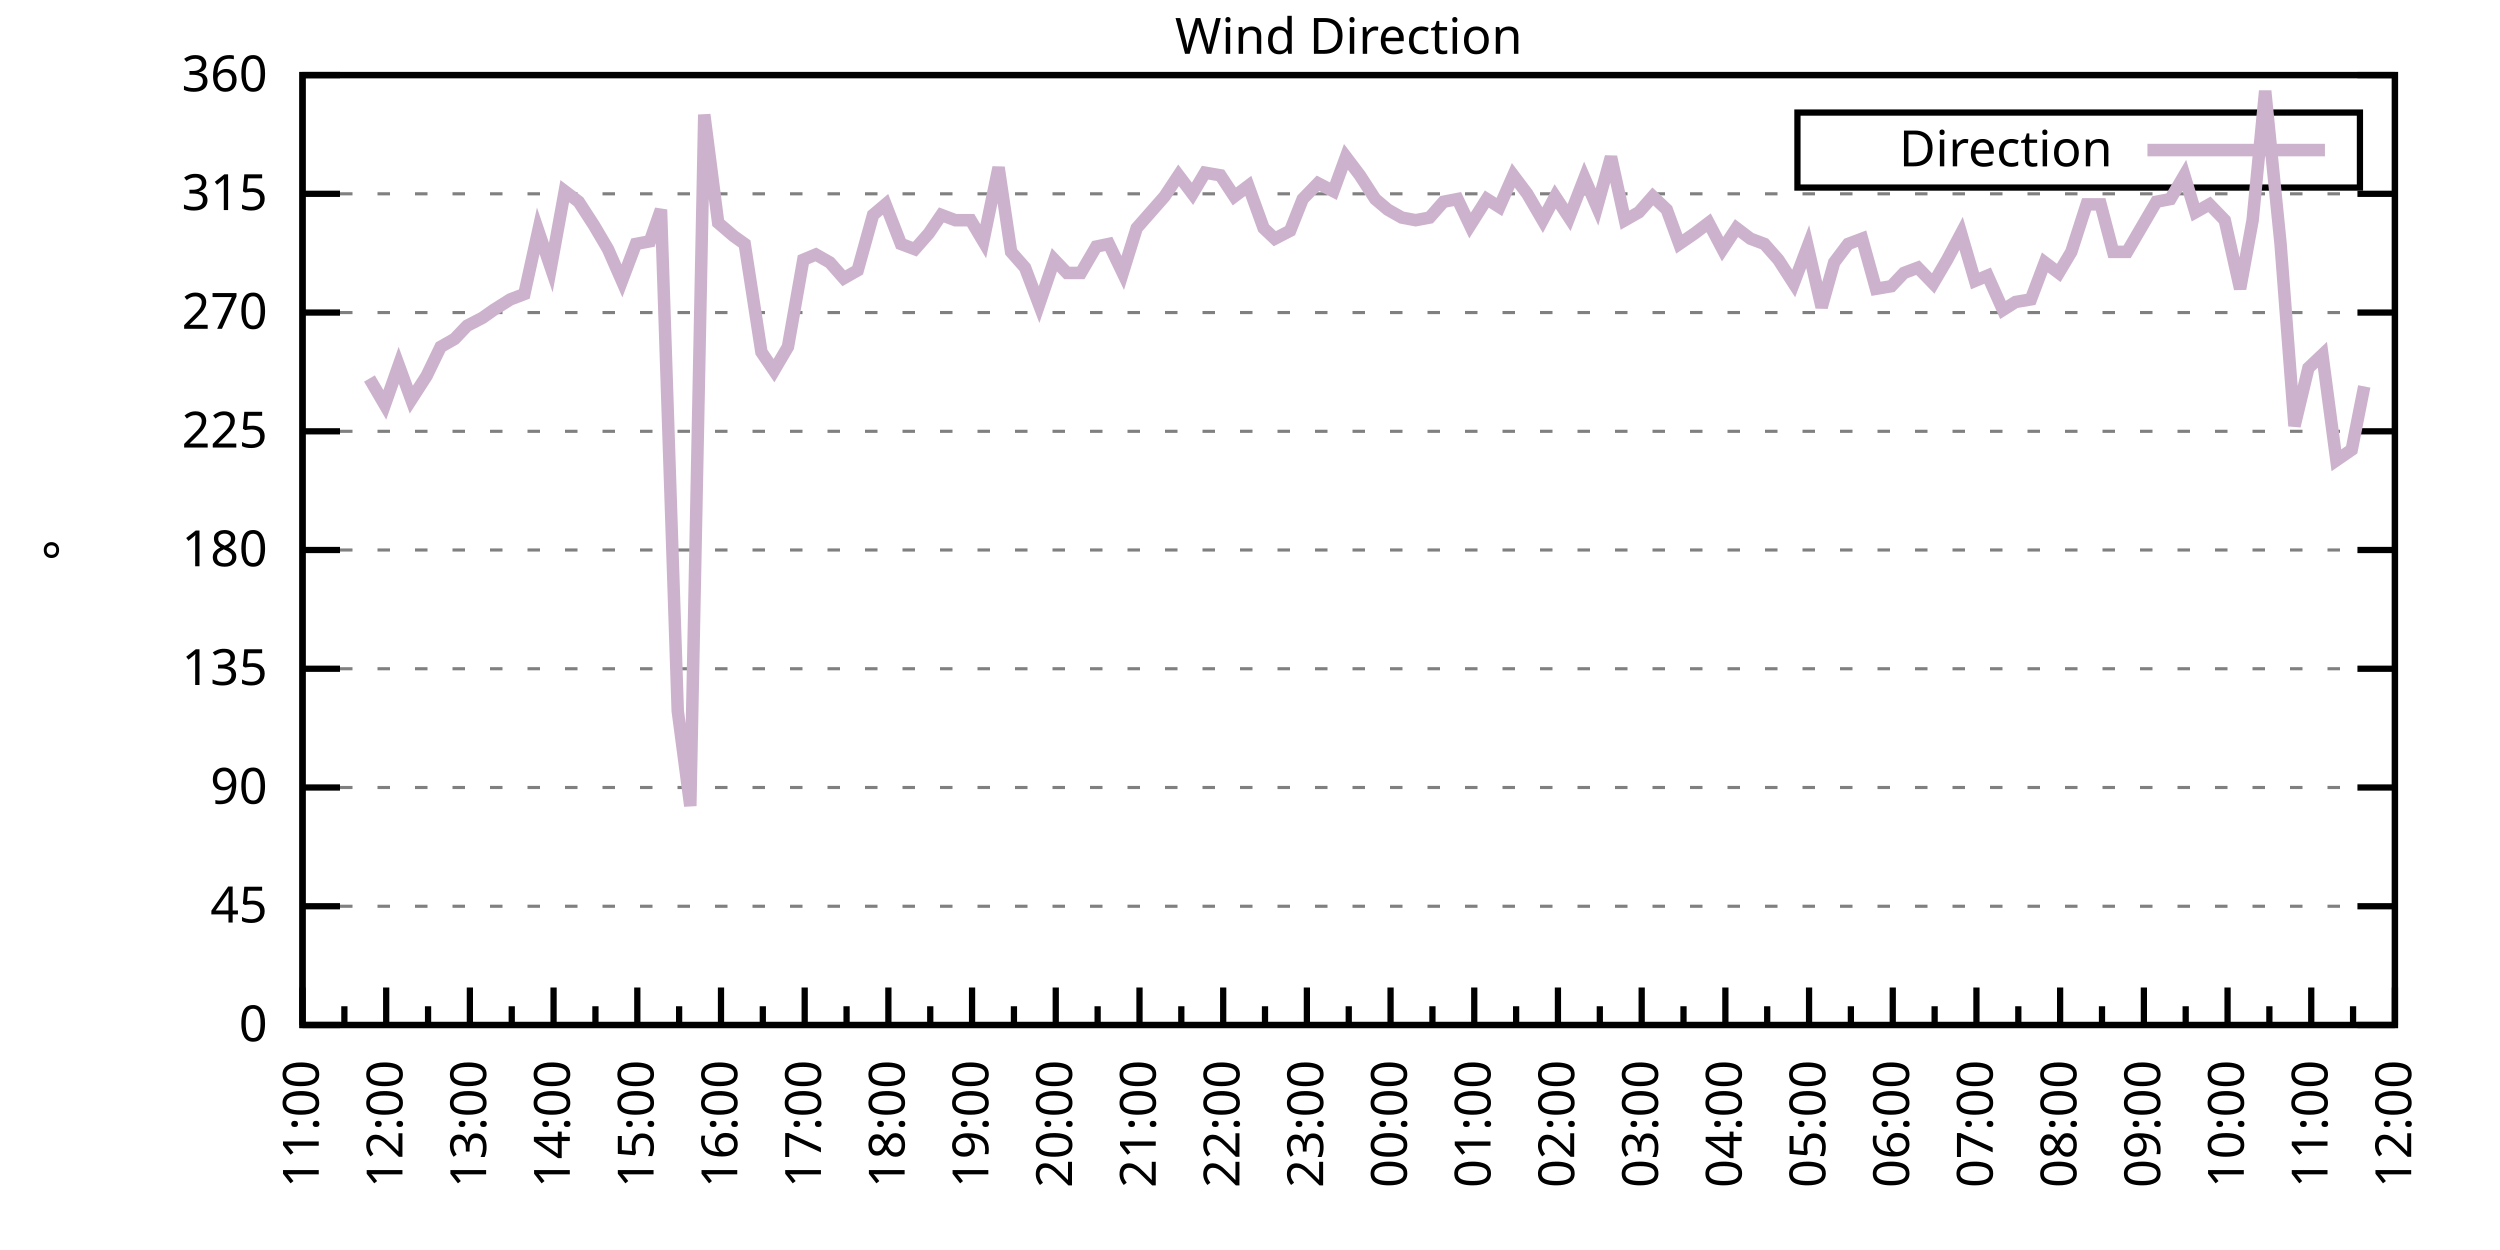
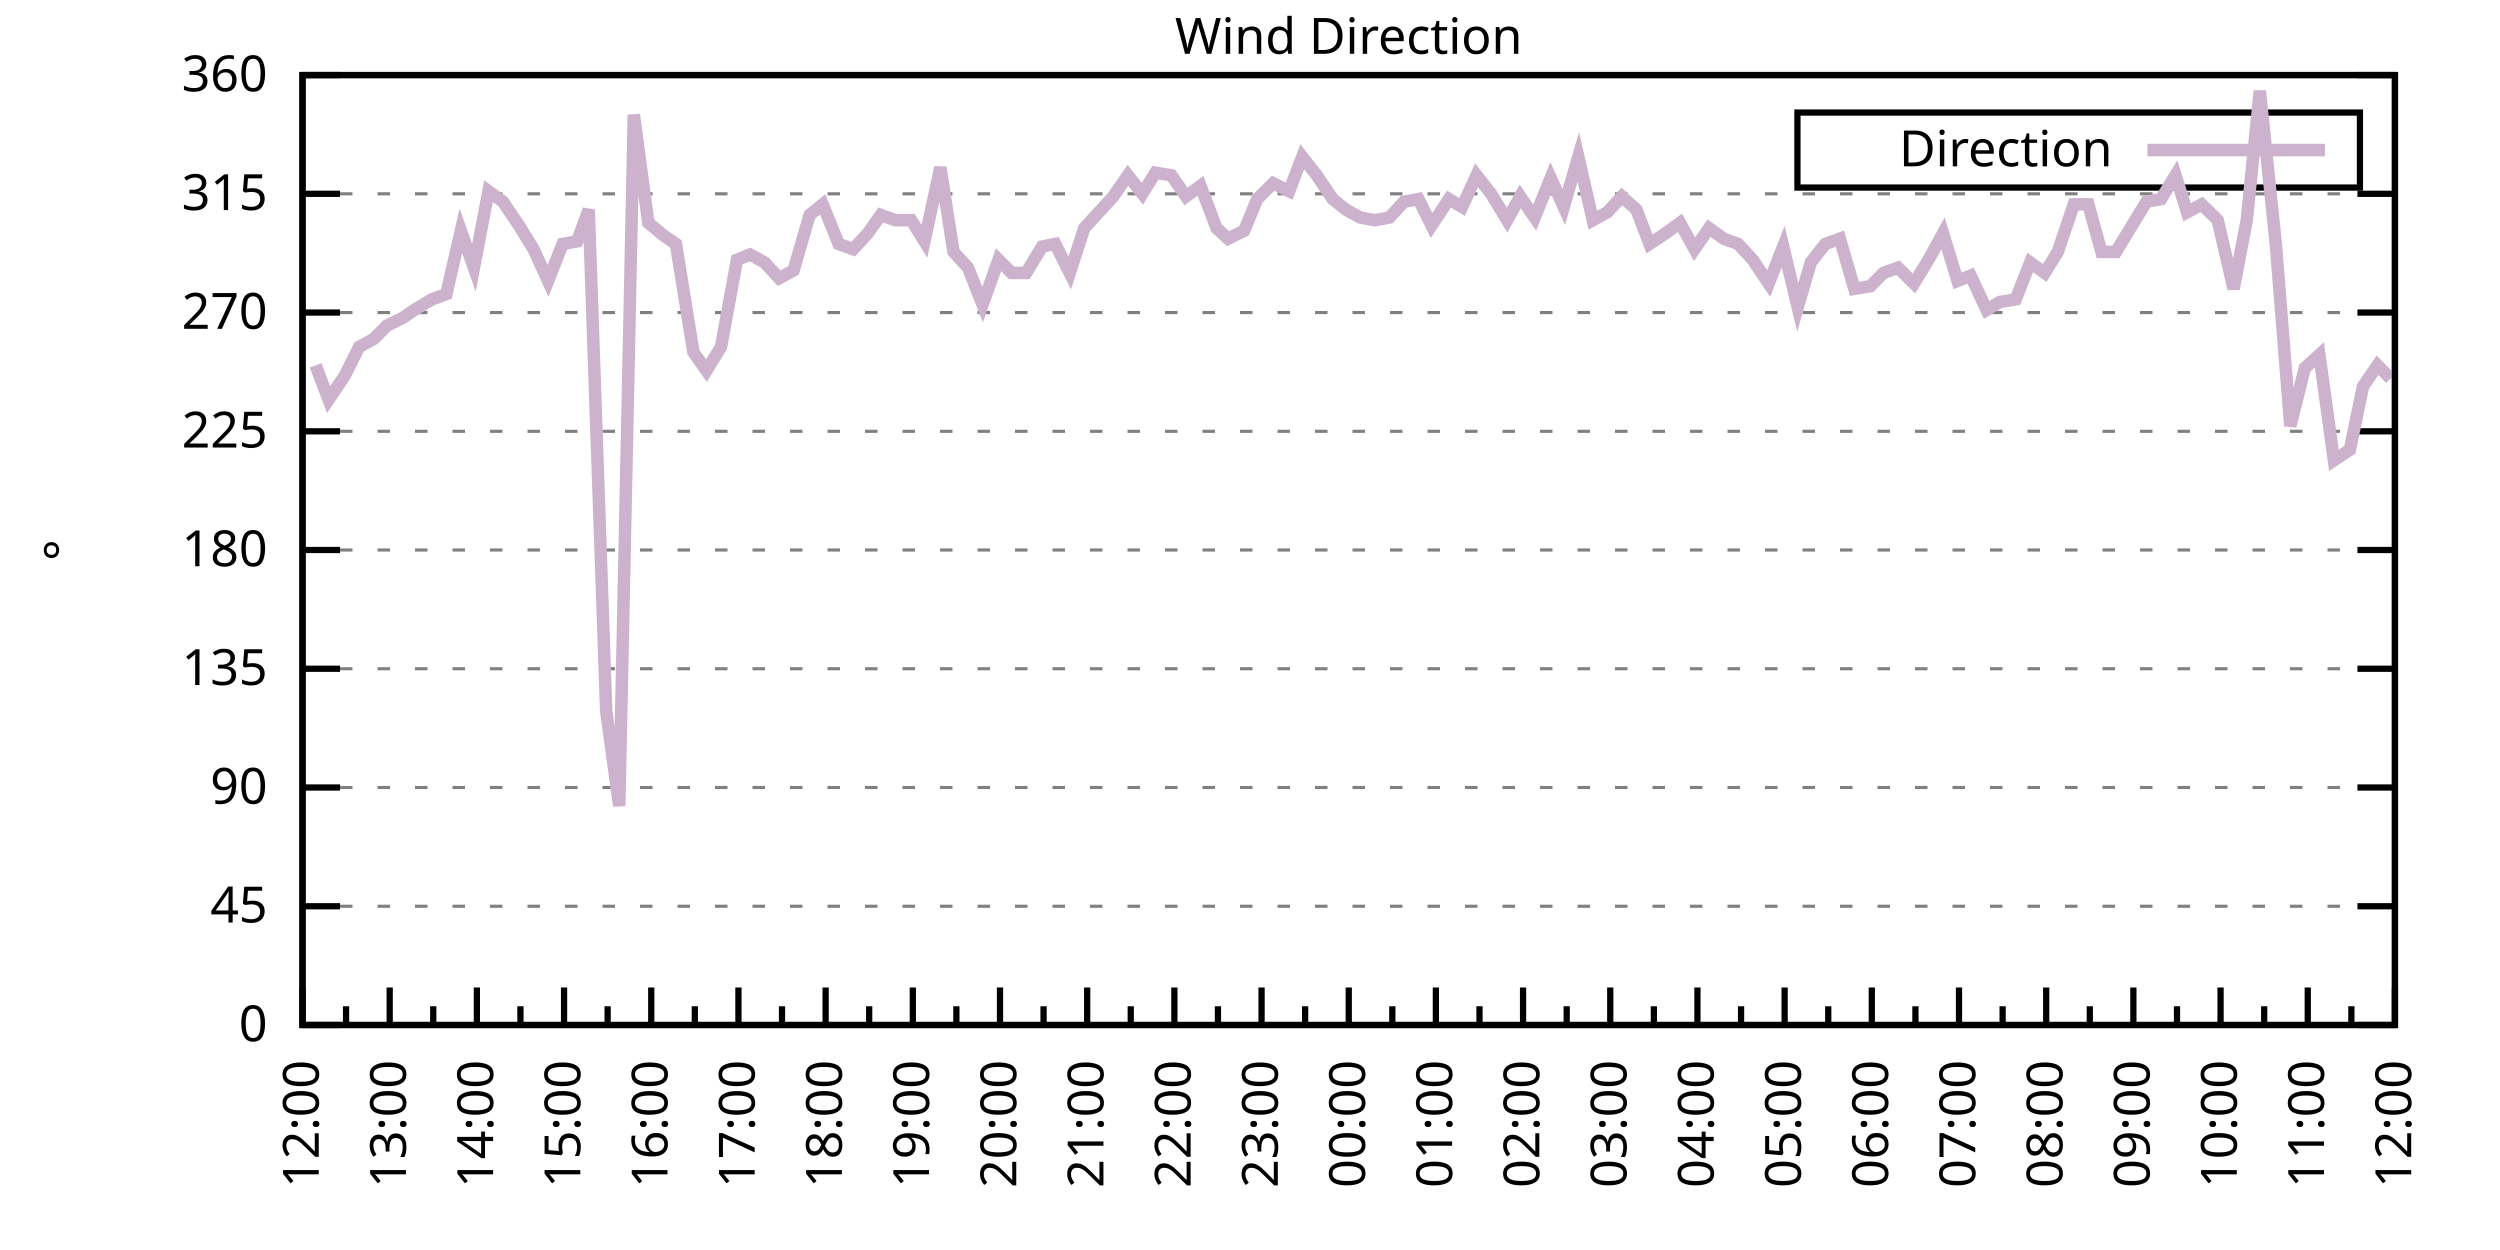
<svg xmlns="http://www.w3.org/2000/svg" xmlns:xlink="http://www.w3.org/1999/xlink" width="400" height="200" viewBox="0 0 400 200">
  <g id="gnuplot_canvas">
    <rect x="0" y="0" width="400" height="200" fill="none" />
    <defs>
      <circle id="gpDot" r="0.5" stroke-width="0.5" stroke="currentColor" />
      <path id="gpPt0" stroke-width="0.333" stroke="currentColor" d="M-1,0 h2 M0,-1 v2" />
      <path id="gpPt1" stroke-width="0.333" stroke="currentColor" d="M-1,-1 L1,1 M1,-1 L-1,1" />
      <path id="gpPt2" stroke-width="0.333" stroke="currentColor" d="M-1,0 L1,0 M0,-1 L0,1 M-1,-1 L1,1 M-1,1 L1,-1" />
      <rect id="gpPt3" stroke-width="0.333" stroke="currentColor" x="-1" y="-1" width="2" height="2" />
      <rect id="gpPt4" stroke-width="0.333" stroke="currentColor" fill="currentColor" x="-1" y="-1" width="2" height="2" />
      <circle id="gpPt5" stroke-width="0.333" stroke="currentColor" cx="0" cy="0" r="1" />
      <use xlink:href="#gpPt5" id="gpPt6" fill="currentColor" stroke="none" />
      <path id="gpPt7" stroke-width="0.333" stroke="currentColor" d="M0,-1.33 L-1.33,0.67 L1.33,0.67 z" />
      <use xlink:href="#gpPt7" id="gpPt8" fill="currentColor" stroke="none" />
      <use xlink:href="#gpPt7" id="gpPt9" stroke="currentColor" transform="rotate(180)" />
      <use xlink:href="#gpPt9" id="gpPt10" fill="currentColor" stroke="none" />
      <use xlink:href="#gpPt3" id="gpPt11" stroke="currentColor" transform="rotate(45)" />
      <use xlink:href="#gpPt11" id="gpPt12" fill="currentColor" stroke="none" />
      <path id="gpPt13" stroke-width="0.333" stroke="currentColor" d="M0,1.330 L1.265,0.411 L0.782,-1.067 L-0.782,-1.076 L-1.265,0.411 z" />
      <use xlink:href="#gpPt13" id="gpPt14" fill="currentColor" stroke="none" />
      <filter id="textbox" filterUnits="objectBoundingBox" x="0" y="0" height="1" width="1">
        <feFlood flood-color="white" flood-opacity="1" result="bgnd" />
        <feComposite in="SourceGraphic" in2="bgnd" operator="atop" />
      </filter>
      <filter id="greybox" filterUnits="objectBoundingBox" x="0" y="0" height="1" width="1">
        <feFlood flood-color="lightgrey" flood-opacity="1" result="grey" />
        <feComposite in="SourceGraphic" in2="grey" operator="atop" />
      </filter>
    </defs>
    <g fill="none" color="white" stroke="currentColor" stroke-width="1.00" stroke-linecap="butt" stroke-linejoin="miter">
</g>
    <g fill="none" color="black" stroke="currentColor" stroke-width="1.00" stroke-linecap="butt" stroke-linejoin="miter">
      <g stroke="none" shape-rendering="crispEdges">
        <polygon fill="rgb(255, 255, 255)" points="48.40,164.00 383.18,164.00 383.18,12.02 48.40,12.02 " />
      </g>
    </g>
    <g fill="none" color="black" stroke="currentColor" stroke-width="1.00" stroke-linecap="butt" stroke-linejoin="miter">
</g>
    <g fill="none" color="black" stroke="black" stroke-width="0.50" stroke-linecap="butt" stroke-linejoin="miter">
</g>
    <g fill="none" color="gray" stroke="currentColor" stroke-width="0.50" stroke-linecap="butt" stroke-linejoin="miter">
      <path stroke="gray" stroke-dasharray="2,4" class="gridline" d="M48.40,164.00 L383.19,164.00  " />
    </g>
    <g fill="none" color="gray" stroke="gray" stroke-width="1.00" stroke-linecap="butt" stroke-linejoin="miter">
</g>
    <g fill="none" color="black" stroke="currentColor" stroke-width="1.00" stroke-linecap="butt" stroke-linejoin="miter">
      <path stroke="black" d="M48.40,164.00 L54.40,164.00 M383.19,164.00 L377.19,164.00  " />
      <g transform="translate(42.80,166.60)" stroke="none" fill="black" font-family="Sans" font-size="8.00" text-anchor="end">
        <text>
          <tspan font-family="Sans"> 0</tspan>
        </text>
      </g>
    </g>
    <g fill="none" color="black" stroke="currentColor" stroke-width="1.00" stroke-linecap="butt" stroke-linejoin="miter">
</g>
    <g fill="none" color="black" stroke="black" stroke-width="0.50" stroke-linecap="butt" stroke-linejoin="miter">
</g>
    <g fill="none" color="gray" stroke="currentColor" stroke-width="0.50" stroke-linecap="butt" stroke-linejoin="miter">
      <path stroke="gray" stroke-dasharray="2,4" class="gridline" d="M48.40,145.00 L383.19,145.00  " />
    </g>
    <g fill="none" color="gray" stroke="gray" stroke-width="1.00" stroke-linecap="butt" stroke-linejoin="miter">
</g>
    <g fill="none" color="black" stroke="currentColor" stroke-width="1.00" stroke-linecap="butt" stroke-linejoin="miter">
      <path stroke="black" d="M48.40,145.00 L54.40,145.00 M383.19,145.00 L377.19,145.00  " />
      <g transform="translate(42.80,147.60)" stroke="none" fill="black" font-family="Sans" font-size="8.00" text-anchor="end">
        <text>
          <tspan font-family="Sans"> 45</tspan>
        </text>
      </g>
    </g>
    <g fill="none" color="black" stroke="currentColor" stroke-width="1.00" stroke-linecap="butt" stroke-linejoin="miter">
</g>
    <g fill="none" color="black" stroke="black" stroke-width="0.50" stroke-linecap="butt" stroke-linejoin="miter">
</g>
    <g fill="none" color="gray" stroke="currentColor" stroke-width="0.50" stroke-linecap="butt" stroke-linejoin="miter">
      <path stroke="gray" stroke-dasharray="2,4" class="gridline" d="M48.40,126.00 L383.19,126.00  " />
    </g>
    <g fill="none" color="gray" stroke="gray" stroke-width="1.00" stroke-linecap="butt" stroke-linejoin="miter">
</g>
    <g fill="none" color="black" stroke="currentColor" stroke-width="1.00" stroke-linecap="butt" stroke-linejoin="miter">
      <path stroke="black" d="M48.40,126.00 L54.40,126.00 M383.19,126.00 L377.19,126.00  " />
      <g transform="translate(42.80,128.60)" stroke="none" fill="black" font-family="Sans" font-size="8.00" text-anchor="end">
        <text>
          <tspan font-family="Sans"> 90</tspan>
        </text>
      </g>
    </g>
    <g fill="none" color="black" stroke="currentColor" stroke-width="1.00" stroke-linecap="butt" stroke-linejoin="miter">
</g>
    <g fill="none" color="black" stroke="black" stroke-width="0.50" stroke-linecap="butt" stroke-linejoin="miter">
</g>
    <g fill="none" color="gray" stroke="currentColor" stroke-width="0.50" stroke-linecap="butt" stroke-linejoin="miter">
      <path stroke="gray" stroke-dasharray="2,4" class="gridline" d="M48.40,107.00 L383.19,107.00  " />
    </g>
    <g fill="none" color="gray" stroke="gray" stroke-width="1.00" stroke-linecap="butt" stroke-linejoin="miter">
</g>
    <g fill="none" color="black" stroke="currentColor" stroke-width="1.00" stroke-linecap="butt" stroke-linejoin="miter">
      <path stroke="black" d="M48.40,107.00 L54.40,107.00 M383.19,107.00 L377.19,107.00  " />
      <g transform="translate(42.80,109.60)" stroke="none" fill="black" font-family="Sans" font-size="8.00" text-anchor="end">
        <text>
          <tspan font-family="Sans"> 135</tspan>
        </text>
      </g>
    </g>
    <g fill="none" color="black" stroke="currentColor" stroke-width="1.00" stroke-linecap="butt" stroke-linejoin="miter">
</g>
    <g fill="none" color="black" stroke="black" stroke-width="0.50" stroke-linecap="butt" stroke-linejoin="miter">
</g>
    <g fill="none" color="gray" stroke="currentColor" stroke-width="0.50" stroke-linecap="butt" stroke-linejoin="miter">
      <path stroke="gray" stroke-dasharray="2,4" class="gridline" d="M48.40,88.00 L383.19,88.00  " />
    </g>
    <g fill="none" color="gray" stroke="gray" stroke-width="1.00" stroke-linecap="butt" stroke-linejoin="miter">
</g>
    <g fill="none" color="black" stroke="currentColor" stroke-width="1.00" stroke-linecap="butt" stroke-linejoin="miter">
      <path stroke="black" d="M48.40,88.00 L54.40,88.00 M383.19,88.00 L377.19,88.00  " />
      <g transform="translate(42.80,90.60)" stroke="none" fill="black" font-family="Sans" font-size="8.00" text-anchor="end">
        <text>
          <tspan font-family="Sans"> 180</tspan>
        </text>
      </g>
    </g>
    <g fill="none" color="black" stroke="currentColor" stroke-width="1.00" stroke-linecap="butt" stroke-linejoin="miter">
</g>
    <g fill="none" color="black" stroke="black" stroke-width="0.50" stroke-linecap="butt" stroke-linejoin="miter">
</g>
    <g fill="none" color="gray" stroke="currentColor" stroke-width="0.50" stroke-linecap="butt" stroke-linejoin="miter">
      <path stroke="gray" stroke-dasharray="2,4" class="gridline" d="M48.40,69.01 L383.19,69.01  " />
    </g>
    <g fill="none" color="gray" stroke="gray" stroke-width="1.00" stroke-linecap="butt" stroke-linejoin="miter">
</g>
    <g fill="none" color="black" stroke="currentColor" stroke-width="1.00" stroke-linecap="butt" stroke-linejoin="miter">
      <path stroke="black" d="M48.40,69.01 L54.40,69.01 M383.19,69.01 L377.19,69.01  " />
      <g transform="translate(42.80,71.61)" stroke="none" fill="black" font-family="Sans" font-size="8.00" text-anchor="end">
        <text>
          <tspan font-family="Sans"> 225</tspan>
        </text>
      </g>
    </g>
    <g fill="none" color="black" stroke="currentColor" stroke-width="1.00" stroke-linecap="butt" stroke-linejoin="miter">
</g>
    <g fill="none" color="black" stroke="black" stroke-width="0.50" stroke-linecap="butt" stroke-linejoin="miter">
</g>
    <g fill="none" color="gray" stroke="currentColor" stroke-width="0.50" stroke-linecap="butt" stroke-linejoin="miter">
      <path stroke="gray" stroke-dasharray="2,4" class="gridline" d="M48.40,50.01 L383.19,50.01  " />
    </g>
    <g fill="none" color="gray" stroke="gray" stroke-width="1.00" stroke-linecap="butt" stroke-linejoin="miter">
</g>
    <g fill="none" color="black" stroke="currentColor" stroke-width="1.00" stroke-linecap="butt" stroke-linejoin="miter">
      <path stroke="black" d="M48.40,50.01 L54.40,50.01 M383.19,50.01 L377.19,50.01  " />
      <g transform="translate(42.80,52.61)" stroke="none" fill="black" font-family="Sans" font-size="8.00" text-anchor="end">
        <text>
          <tspan font-family="Sans"> 270</tspan>
        </text>
      </g>
    </g>
    <g fill="none" color="black" stroke="currentColor" stroke-width="1.00" stroke-linecap="butt" stroke-linejoin="miter">
</g>
    <g fill="none" color="black" stroke="black" stroke-width="0.50" stroke-linecap="butt" stroke-linejoin="miter">
</g>
    <g fill="none" color="gray" stroke="currentColor" stroke-width="0.50" stroke-linecap="butt" stroke-linejoin="miter">
      <path stroke="gray" stroke-dasharray="2,4" class="gridline" d="M48.40,31.01 L383.19,31.01  " />
    </g>
    <g fill="none" color="gray" stroke="gray" stroke-width="1.00" stroke-linecap="butt" stroke-linejoin="miter">
</g>
    <g fill="none" color="black" stroke="currentColor" stroke-width="1.00" stroke-linecap="butt" stroke-linejoin="miter">
      <path stroke="black" d="M48.40,31.01 L54.40,31.01 M383.19,31.01 L377.19,31.01  " />
      <g transform="translate(42.80,33.61)" stroke="none" fill="black" font-family="Sans" font-size="8.00" text-anchor="end">
        <text>
          <tspan font-family="Sans"> 315</tspan>
        </text>
      </g>
    </g>
    <g fill="none" color="black" stroke="currentColor" stroke-width="1.00" stroke-linecap="butt" stroke-linejoin="miter">
</g>
    <g fill="none" color="black" stroke="black" stroke-width="0.50" stroke-linecap="butt" stroke-linejoin="miter">
</g>
    <g fill="none" color="gray" stroke="currentColor" stroke-width="0.50" stroke-linecap="butt" stroke-linejoin="miter">
      <path stroke="gray" stroke-dasharray="2,4" class="gridline" d="M48.40,12.01 L383.19,12.01  " />
    </g>
    <g fill="none" color="gray" stroke="gray" stroke-width="1.00" stroke-linecap="butt" stroke-linejoin="miter">
</g>
    <g fill="none" color="black" stroke="currentColor" stroke-width="1.00" stroke-linecap="butt" stroke-linejoin="miter">
      <path stroke="black" d="M48.40,12.01 L54.40,12.01 M383.19,12.01 L377.19,12.01  " />
      <g transform="translate(42.80,14.61)" stroke="none" fill="black" font-family="Sans" font-size="8.00" text-anchor="end">
        <text>
          <tspan font-family="Sans"> 360</tspan>
        </text>
      </g>
    </g>
    <g fill="none" color="black" stroke="currentColor" stroke-width="1.00" stroke-linecap="butt" stroke-linejoin="miter">
      <path stroke="black" d="M48.40,164.00 L48.40,158.00  " />
      <g transform="translate(51.00,169.60) rotate(270)" stroke="none" fill="black" font-family="Sans" font-size="8.00" text-anchor="end">
        <text>
+           <tspan font-family="Sans">12:00</tspan>
+         </text>
+       </g>
+     </g>
+     <g fill="none" color="black" stroke="currentColor" stroke-width="1.00" stroke-linecap="butt" stroke-linejoin="miter">
+       <path stroke="black" d="M55.37,164.00 L55.37,161.00 M62.35,164.00 L62.35,158.00  " />
+       <g transform="translate(64.95,169.60) rotate(270)" stroke="none" fill="black" font-family="Sans" font-size="8.00" text-anchor="end">
+         <text>
+           <tspan font-family="Sans">13:00</tspan>
+         </text>
+       </g>
+     </g>
+     <g fill="none" color="black" stroke="currentColor" stroke-width="1.00" stroke-linecap="butt" stroke-linejoin="miter">
+       <path stroke="black" d="M69.32,164.00 L69.32,161.00 M76.30,164.00 L76.30,158.00  " />
+       <g transform="translate(78.90,169.60) rotate(270)" stroke="none" fill="black" font-family="Sans" font-size="8.00" text-anchor="end">
+         <text>
+           <tspan font-family="Sans">14:00</tspan>
+         </text>
+       </g>
+     </g>
+     <g fill="none" color="black" stroke="currentColor" stroke-width="1.00" stroke-linecap="butt" stroke-linejoin="miter">
+       <path stroke="black" d="M83.27,164.00 L83.27,161.00 M90.25,164.00 L90.25,158.00  " />
+       <g transform="translate(92.85,169.60) rotate(270)" stroke="none" fill="black" font-family="Sans" font-size="8.00" text-anchor="end">
+         <text>
+           <tspan font-family="Sans">15:00</tspan>
+         </text>
+       </g>
+     </g>
+     <g fill="none" color="black" stroke="currentColor" stroke-width="1.00" stroke-linecap="butt" stroke-linejoin="miter">
+       <path stroke="black" d="M97.22,164.00 L97.22,161.00 M104.20,164.00 L104.20,158.00  " />
+       <g transform="translate(106.80,169.60) rotate(270)" stroke="none" fill="black" font-family="Sans" font-size="8.00" text-anchor="end">
+         <text>
+           <tspan font-family="Sans">16:00</tspan>
+         </text>
+       </g>
+     </g>
+     <g fill="none" color="black" stroke="currentColor" stroke-width="1.00" stroke-linecap="butt" stroke-linejoin="miter">
+       <path stroke="black" d="M111.17,164.00 L111.17,161.00 M118.15,164.00 L118.15,158.00  " />
+       <g transform="translate(120.75,169.60) rotate(270)" stroke="none" fill="black" font-family="Sans" font-size="8.00" text-anchor="end">
+         <text>
+           <tspan font-family="Sans">17:00</tspan>
+         </text>
+       </g>
+     </g>
+     <g fill="none" color="black" stroke="currentColor" stroke-width="1.00" stroke-linecap="butt" stroke-linejoin="miter">
+       <path stroke="black" d="M125.12,164.00 L125.12,161.00 M132.10,164.00 L132.10,158.00  " />
+       <g transform="translate(134.70,169.60) rotate(270)" stroke="none" fill="black" font-family="Sans" font-size="8.00" text-anchor="end">
+         <text>
+           <tspan font-family="Sans">18:00</tspan>
+         </text>
+       </g>
+     </g>
+     <g fill="none" color="black" stroke="currentColor" stroke-width="1.00" stroke-linecap="butt" stroke-linejoin="miter">
+       <path stroke="black" d="M139.07,164.00 L139.07,161.00 M146.05,164.00 L146.05,158.00  " />
+       <g transform="translate(148.65,169.60) rotate(270)" stroke="none" fill="black" font-family="Sans" font-size="8.00" text-anchor="end">
+         <text>
+           <tspan font-family="Sans">19:00</tspan>
+         </text>
+       </g>
+     </g>
+     <g fill="none" color="black" stroke="currentColor" stroke-width="1.00" stroke-linecap="butt" stroke-linejoin="miter">
+       <path stroke="black" d="M153.02,164.00 L153.02,161.00 M160.00,164.00 L160.00,158.00  " />
+       <g transform="translate(162.60,169.60) rotate(270)" stroke="none" fill="black" font-family="Sans" font-size="8.00" text-anchor="end">
+         <text>
+           <tspan font-family="Sans">20:00</tspan>
+         </text>
+       </g>
+     </g>
+     <g fill="none" color="black" stroke="currentColor" stroke-width="1.00" stroke-linecap="butt" stroke-linejoin="miter">
+       <path stroke="black" d="M166.97,164.00 L166.97,161.00 M173.95,164.00 L173.95,158.00  " />
+       <g transform="translate(176.55,169.60) rotate(270)" stroke="none" fill="black" font-family="Sans" font-size="8.00" text-anchor="end">
+         <text>
+           <tspan font-family="Sans">21:00</tspan>
+         </text>
+       </g>
+     </g>
+     <g fill="none" color="black" stroke="currentColor" stroke-width="1.00" stroke-linecap="butt" stroke-linejoin="miter">
+       <path stroke="black" d="M180.92,164.00 L180.92,161.00 M187.90,164.00 L187.90,158.00  " />
+       <g transform="translate(190.50,169.60) rotate(270)" stroke="none" fill="black" font-family="Sans" font-size="8.00" text-anchor="end">
+         <text>
+           <tspan font-family="Sans">22:00</tspan>
+         </text>
+       </g>
+     </g>
+     <g fill="none" color="black" stroke="currentColor" stroke-width="1.00" stroke-linecap="butt" stroke-linejoin="miter">
+       <path stroke="black" d="M194.87,164.00 L194.87,161.00 M201.85,164.00 L201.85,158.00  " />
+       <g transform="translate(204.45,169.60) rotate(270)" stroke="none" fill="black" font-family="Sans" font-size="8.00" text-anchor="end">
+         <text>
+           <tspan font-family="Sans">23:00</tspan>
+         </text>
+       </g>
+     </g>
+     <g fill="none" color="black" stroke="currentColor" stroke-width="1.00" stroke-linecap="butt" stroke-linejoin="miter">
+       <path stroke="black" d="M208.82,164.00 L208.82,161.00 M215.80,164.00 L215.80,158.00  " />
+       <g transform="translate(218.40,169.60) rotate(270)" stroke="none" fill="black" font-family="Sans" font-size="8.00" text-anchor="end">
+         <text>
+           <tspan font-family="Sans">00:00</tspan>
+         </text>
+       </g>
+     </g>
+     <g fill="none" color="black" stroke="currentColor" stroke-width="1.00" stroke-linecap="butt" stroke-linejoin="miter">
+       <path stroke="black" d="M222.77,164.00 L222.77,161.00 M229.74,164.00 L229.74,158.00  " />
+       <g transform="translate(232.34,169.60) rotate(270)" stroke="none" fill="black" font-family="Sans" font-size="8.00" text-anchor="end">
+         <text>
+           <tspan font-family="Sans">01:00</tspan>
+         </text>
+       </g>
+     </g>
+     <g fill="none" color="black" stroke="currentColor" stroke-width="1.00" stroke-linecap="butt" stroke-linejoin="miter">
+       <path stroke="black" d="M236.72,164.00 L236.72,161.00 M243.69,164.00 L243.69,158.00  " />
+       <g transform="translate(246.29,169.60) rotate(270)" stroke="none" fill="black" font-family="Sans" font-size="8.00" text-anchor="end">
+         <text>
+           <tspan font-family="Sans">02:00</tspan>
+         </text>
+       </g>
+     </g>
+     <g fill="none" color="black" stroke="currentColor" stroke-width="1.00" stroke-linecap="butt" stroke-linejoin="miter">
+       <path stroke="black" d="M250.67,164.00 L250.67,161.00 M257.64,164.00 L257.64,158.00  " />
+       <g transform="translate(260.24,169.60) rotate(270)" stroke="none" fill="black" font-family="Sans" font-size="8.00" text-anchor="end">
+         <text>
+           <tspan font-family="Sans">03:00</tspan>
+         </text>
+       </g>
+     </g>
+     <g fill="none" color="black" stroke="currentColor" stroke-width="1.00" stroke-linecap="butt" stroke-linejoin="miter">
+       <path stroke="black" d="M264.62,164.00 L264.62,161.00 M271.59,164.00 L271.59,158.00  " />
+       <g transform="translate(274.19,169.60) rotate(270)" stroke="none" fill="black" font-family="Sans" font-size="8.00" text-anchor="end">
+         <text>
+           <tspan font-family="Sans">04:00</tspan>
+         </text>
+       </g>
+     </g>
+     <g fill="none" color="black" stroke="currentColor" stroke-width="1.00" stroke-linecap="butt" stroke-linejoin="miter">
+       <path stroke="black" d="M278.57,164.00 L278.57,161.00 M285.54,164.00 L285.54,158.00  " />
+       <g transform="translate(288.14,169.60) rotate(270)" stroke="none" fill="black" font-family="Sans" font-size="8.00" text-anchor="end">
+         <text>
+           <tspan font-family="Sans">05:00</tspan>
+         </text>
+       </g>
+     </g>
+     <g fill="none" color="black" stroke="currentColor" stroke-width="1.00" stroke-linecap="butt" stroke-linejoin="miter">
+       <path stroke="black" d="M292.52,164.00 L292.52,161.00 M299.49,164.00 L299.49,158.00  " />
+       <g transform="translate(302.09,169.60) rotate(270)" stroke="none" fill="black" font-family="Sans" font-size="8.00" text-anchor="end">
+         <text>
+           <tspan font-family="Sans">06:00</tspan>
+         </text>
+       </g>
+     </g>
+     <g fill="none" color="black" stroke="currentColor" stroke-width="1.00" stroke-linecap="butt" stroke-linejoin="miter">
+       <path stroke="black" d="M306.47,164.00 L306.47,161.00 M313.44,164.00 L313.44,158.00  " />
+       <g transform="translate(316.04,169.60) rotate(270)" stroke="none" fill="black" font-family="Sans" font-size="8.00" text-anchor="end">
+         <text>
+           <tspan font-family="Sans">07:00</tspan>
+         </text>
+       </g>
+     </g>
+     <g fill="none" color="black" stroke="currentColor" stroke-width="1.00" stroke-linecap="butt" stroke-linejoin="miter">
+       <path stroke="black" d="M320.42,164.00 L320.42,161.00 M327.39,164.00 L327.39,158.00  " />
+       <g transform="translate(329.99,169.60) rotate(270)" stroke="none" fill="black" font-family="Sans" font-size="8.00" text-anchor="end">
+         <text>
+           <tspan font-family="Sans">08:00</tspan>
+         </text>
+       </g>
+     </g>
+     <g fill="none" color="black" stroke="currentColor" stroke-width="1.00" stroke-linecap="butt" stroke-linejoin="miter">
+       <path stroke="black" d="M334.37,164.00 L334.37,161.00 M341.34,164.00 L341.34,158.00  " />
+       <g transform="translate(343.94,169.60) rotate(270)" stroke="none" fill="black" font-family="Sans" font-size="8.00" text-anchor="end">
+         <text>
+           <tspan font-family="Sans">09:00</tspan>
+         </text>
+       </g>
+     </g>
+     <g fill="none" color="black" stroke="currentColor" stroke-width="1.00" stroke-linecap="butt" stroke-linejoin="miter">
+       <path stroke="black" d="M348.32,164.00 L348.32,161.00 M355.29,164.00 L355.29,158.00  " />
+       <g transform="translate(357.89,169.60) rotate(270)" stroke="none" fill="black" font-family="Sans" font-size="8.00" text-anchor="end">
+         <text>
+           <tspan font-family="Sans">10:00</tspan>
+         </text>
+       </g>
+     </g>
+     <g fill="none" color="black" stroke="currentColor" stroke-width="1.00" stroke-linecap="butt" stroke-linejoin="miter">
+       <path stroke="black" d="M362.27,164.00 L362.27,161.00 M369.24,164.00 L369.24,158.00  " />
+       <g transform="translate(371.84,169.60) rotate(270)" stroke="none" fill="black" font-family="Sans" font-size="8.00" text-anchor="end">
+         <text>
          <tspan font-family="Sans">11:00</tspan>
        </text>
      </g>
    </g>
    <g fill="none" color="black" stroke="currentColor" stroke-width="1.00" stroke-linecap="butt" stroke-linejoin="miter">
-       <path stroke="black" d="M55.10,164.00 L55.10,161.00 M61.79,164.00 L61.79,158.00  " />
-       <g transform="translate(64.39,169.60) rotate(270)" stroke="none" fill="black" font-family="Sans" font-size="8.00" text-anchor="end">
-         <text>
-           <tspan font-family="Sans">12:00</tspan>
-         </text>
-       </g>
-     </g>
-     <g fill="none" color="black" stroke="currentColor" stroke-width="1.00" stroke-linecap="butt" stroke-linejoin="miter">
-       <path stroke="black" d="M68.49,164.00 L68.49,161.00 M75.18,164.00 L75.18,158.00  " />
-       <g transform="translate(77.78,169.60) rotate(270)" stroke="none" fill="black" font-family="Sans" font-size="8.00" text-anchor="end">
-         <text>
-           <tspan font-family="Sans">13:00</tspan>
-         </text>
-       </g>
-     </g>
-     <g fill="none" color="black" stroke="currentColor" stroke-width="1.00" stroke-linecap="butt" stroke-linejoin="miter">
-       <path stroke="black" d="M81.88,164.00 L81.88,161.00 M88.57,164.00 L88.57,158.00  " />
-       <g transform="translate(91.17,169.60) rotate(270)" stroke="none" fill="black" font-family="Sans" font-size="8.00" text-anchor="end">
-         <text>
-           <tspan font-family="Sans">14:00</tspan>
-         </text>
-       </g>
-     </g>
-     <g fill="none" color="black" stroke="currentColor" stroke-width="1.00" stroke-linecap="butt" stroke-linejoin="miter">
-       <path stroke="black" d="M95.27,164.00 L95.27,161.00 M101.97,164.00 L101.97,158.00  " />
-       <g transform="translate(104.57,169.60) rotate(270)" stroke="none" fill="black" font-family="Sans" font-size="8.00" text-anchor="end">
-         <text>
-           <tspan font-family="Sans">15:00</tspan>
-         </text>
-       </g>
-     </g>
-     <g fill="none" color="black" stroke="currentColor" stroke-width="1.00" stroke-linecap="butt" stroke-linejoin="miter">
-       <path stroke="black" d="M108.66,164.00 L108.66,161.00 M115.36,164.00 L115.36,158.00  " />
-       <g transform="translate(117.96,169.60) rotate(270)" stroke="none" fill="black" font-family="Sans" font-size="8.00" text-anchor="end">
-         <text>
-           <tspan font-family="Sans">16:00</tspan>
-         </text>
-       </g>
-     </g>
-     <g fill="none" color="black" stroke="currentColor" stroke-width="1.00" stroke-linecap="butt" stroke-linejoin="miter">
-       <path stroke="black" d="M122.05,164.00 L122.05,161.00 M128.75,164.00 L128.75,158.00  " />
-       <g transform="translate(131.35,169.60) rotate(270)" stroke="none" fill="black" font-family="Sans" font-size="8.00" text-anchor="end">
-         <text>
-           <tspan font-family="Sans">17:00</tspan>
-         </text>
-       </g>
-     </g>
-     <g fill="none" color="black" stroke="currentColor" stroke-width="1.00" stroke-linecap="butt" stroke-linejoin="miter">
-       <path stroke="black" d="M135.45,164.00 L135.45,161.00 M142.14,164.00 L142.14,158.00  " />
-       <g transform="translate(144.74,169.60) rotate(270)" stroke="none" fill="black" font-family="Sans" font-size="8.00" text-anchor="end">
-         <text>
-           <tspan font-family="Sans">18:00</tspan>
-         </text>
-       </g>
-     </g>
-     <g fill="none" color="black" stroke="currentColor" stroke-width="1.00" stroke-linecap="butt" stroke-linejoin="miter">
-       <path stroke="black" d="M148.84,164.00 L148.84,161.00 M155.53,164.00 L155.53,158.00  " />
-       <g transform="translate(158.13,169.60) rotate(270)" stroke="none" fill="black" font-family="Sans" font-size="8.00" text-anchor="end">
-         <text>
-           <tspan font-family="Sans">19:00</tspan>
-         </text>
-       </g>
-     </g>
-     <g fill="none" color="black" stroke="currentColor" stroke-width="1.00" stroke-linecap="butt" stroke-linejoin="miter">
-       <path stroke="black" d="M162.23,164.00 L162.23,161.00 M168.92,164.00 L168.92,158.00  " />
-       <g transform="translate(171.52,169.60) rotate(270)" stroke="none" fill="black" font-family="Sans" font-size="8.00" text-anchor="end">
-         <text>
-           <tspan font-family="Sans">20:00</tspan>
-         </text>
-       </g>
-     </g>
-     <g fill="none" color="black" stroke="currentColor" stroke-width="1.00" stroke-linecap="butt" stroke-linejoin="miter">
-       <path stroke="black" d="M175.62,164.00 L175.62,161.00 M182.32,164.00 L182.32,158.00  " />
-       <g transform="translate(184.92,169.60) rotate(270)" stroke="none" fill="black" font-family="Sans" font-size="8.00" text-anchor="end">
-         <text>
-           <tspan font-family="Sans">21:00</tspan>
-         </text>
-       </g>
-     </g>
-     <g fill="none" color="black" stroke="currentColor" stroke-width="1.00" stroke-linecap="butt" stroke-linejoin="miter">
-       <path stroke="black" d="M189.01,164.00 L189.01,161.00 M195.71,164.00 L195.71,158.00  " />
-       <g transform="translate(198.31,169.60) rotate(270)" stroke="none" fill="black" font-family="Sans" font-size="8.00" text-anchor="end">
-         <text>
-           <tspan font-family="Sans">22:00</tspan>
-         </text>
-       </g>
-     </g>
-     <g fill="none" color="black" stroke="currentColor" stroke-width="1.00" stroke-linecap="butt" stroke-linejoin="miter">
-       <path stroke="black" d="M202.40,164.00 L202.40,161.00 M209.10,164.00 L209.10,158.00  " />
-       <g transform="translate(211.70,169.60) rotate(270)" stroke="none" fill="black" font-family="Sans" font-size="8.00" text-anchor="end">
-         <text>
-           <tspan font-family="Sans">23:00</tspan>
-         </text>
-       </g>
-     </g>
-     <g fill="none" color="black" stroke="currentColor" stroke-width="1.00" stroke-linecap="butt" stroke-linejoin="miter">
-       <path stroke="black" d="M215.80,164.00 L215.80,161.00 M222.49,164.00 L222.49,158.00  " />
-       <g transform="translate(225.09,169.60) rotate(270)" stroke="none" fill="black" font-family="Sans" font-size="8.00" text-anchor="end">
-         <text>
-           <tspan font-family="Sans">00:00</tspan>
-         </text>
-       </g>
-     </g>
-     <g fill="none" color="black" stroke="currentColor" stroke-width="1.00" stroke-linecap="butt" stroke-linejoin="miter">
-       <path stroke="black" d="M229.19,164.00 L229.19,161.00 M235.88,164.00 L235.88,158.00  " />
-       <g transform="translate(238.48,169.60) rotate(270)" stroke="none" fill="black" font-family="Sans" font-size="8.00" text-anchor="end">
-         <text>
-           <tspan font-family="Sans">01:00</tspan>
-         </text>
-       </g>
-     </g>
-     <g fill="none" color="black" stroke="currentColor" stroke-width="1.00" stroke-linecap="butt" stroke-linejoin="miter">
-       <path stroke="black" d="M242.58,164.00 L242.58,161.00 M249.27,164.00 L249.27,158.00  " />
-       <g transform="translate(251.87,169.60) rotate(270)" stroke="none" fill="black" font-family="Sans" font-size="8.00" text-anchor="end">
-         <text>
-           <tspan font-family="Sans">02:00</tspan>
-         </text>
-       </g>
-     </g>
-     <g fill="none" color="black" stroke="currentColor" stroke-width="1.00" stroke-linecap="butt" stroke-linejoin="miter">
-       <path stroke="black" d="M255.97,164.00 L255.97,161.00 M262.67,164.00 L262.67,158.00  " />
-       <g transform="translate(265.27,169.60) rotate(270)" stroke="none" fill="black" font-family="Sans" font-size="8.00" text-anchor="end">
-         <text>
-           <tspan font-family="Sans">03:00</tspan>
-         </text>
-       </g>
-     </g>
-     <g fill="none" color="black" stroke="currentColor" stroke-width="1.00" stroke-linecap="butt" stroke-linejoin="miter">
-       <path stroke="black" d="M269.36,164.00 L269.36,161.00 M276.06,164.00 L276.06,158.00  " />
-       <g transform="translate(278.66,169.60) rotate(270)" stroke="none" fill="black" font-family="Sans" font-size="8.00" text-anchor="end">
-         <text>
-           <tspan font-family="Sans">04:00</tspan>
-         </text>
-       </g>
-     </g>
-     <g fill="none" color="black" stroke="currentColor" stroke-width="1.00" stroke-linecap="butt" stroke-linejoin="miter">
-       <path stroke="black" d="M282.75,164.00 L282.75,161.00 M289.45,164.00 L289.45,158.00  " />
-       <g transform="translate(292.05,169.60) rotate(270)" stroke="none" fill="black" font-family="Sans" font-size="8.00" text-anchor="end">
-         <text>
-           <tspan font-family="Sans">05:00</tspan>
-         </text>
-       </g>
-     </g>
-     <g fill="none" color="black" stroke="currentColor" stroke-width="1.00" stroke-linecap="butt" stroke-linejoin="miter">
-       <path stroke="black" d="M296.14,164.00 L296.14,161.00 M302.84,164.00 L302.84,158.00  " />
-       <g transform="translate(305.44,169.60) rotate(270)" stroke="none" fill="black" font-family="Sans" font-size="8.00" text-anchor="end">
-         <text>
-           <tspan font-family="Sans">06:00</tspan>
-         </text>
-       </g>
-     </g>
-     <g fill="none" color="black" stroke="currentColor" stroke-width="1.00" stroke-linecap="butt" stroke-linejoin="miter">
-       <path stroke="black" d="M309.54,164.00 L309.54,161.00 M316.23,164.00 L316.23,158.00  " />
-       <g transform="translate(318.83,169.60) rotate(270)" stroke="none" fill="black" font-family="Sans" font-size="8.00" text-anchor="end">
-         <text>
-           <tspan font-family="Sans">07:00</tspan>
-         </text>
-       </g>
-     </g>
-     <g fill="none" color="black" stroke="currentColor" stroke-width="1.00" stroke-linecap="butt" stroke-linejoin="miter">
-       <path stroke="black" d="M322.93,164.00 L322.93,161.00 M329.62,164.00 L329.62,158.00  " />
-       <g transform="translate(332.22,169.60) rotate(270)" stroke="none" fill="black" font-family="Sans" font-size="8.00" text-anchor="end">
-         <text>
-           <tspan font-family="Sans">08:00</tspan>
-         </text>
-       </g>
-     </g>
-     <g fill="none" color="black" stroke="currentColor" stroke-width="1.00" stroke-linecap="butt" stroke-linejoin="miter">
-       <path stroke="black" d="M336.32,164.00 L336.32,161.00 M343.02,164.00 L343.02,158.00  " />
-       <g transform="translate(345.62,169.60) rotate(270)" stroke="none" fill="black" font-family="Sans" font-size="8.00" text-anchor="end">
-         <text>
-           <tspan font-family="Sans">09:00</tspan>
-         </text>
-       </g>
-     </g>
-     <g fill="none" color="black" stroke="currentColor" stroke-width="1.00" stroke-linecap="butt" stroke-linejoin="miter">
-       <path stroke="black" d="M349.71,164.00 L349.71,161.00 M356.41,164.00 L356.41,158.00  " />
-       <g transform="translate(359.01,169.60) rotate(270)" stroke="none" fill="black" font-family="Sans" font-size="8.00" text-anchor="end">
-         <text>
-           <tspan font-family="Sans">10:00</tspan>
-         </text>
-       </g>
-     </g>
-     <g fill="none" color="black" stroke="currentColor" stroke-width="1.00" stroke-linecap="butt" stroke-linejoin="miter">
-       <path stroke="black" d="M363.10,164.00 L363.10,161.00 M369.80,164.00 L369.80,158.00  " />
-       <g transform="translate(372.40,169.60) rotate(270)" stroke="none" fill="black" font-family="Sans" font-size="8.00" text-anchor="end">
-         <text>
-           <tspan font-family="Sans">11:00</tspan>
-         </text>
-       </g>
-     </g>
-     <g fill="none" color="black" stroke="currentColor" stroke-width="1.00" stroke-linecap="butt" stroke-linejoin="miter">
-       <path stroke="black" d="M376.49,164.00 L376.49,161.00 M383.19,164.00 L383.19,158.00  " />
+       <path stroke="black" d="M376.22,164.00 L376.22,161.00 M383.19,164.00 L383.19,158.00  " />
      <g transform="translate(385.79,169.60) rotate(270)" stroke="none" fill="black" font-family="Sans" font-size="8.00" text-anchor="end">
        <text>
          <tspan font-family="Sans">12:00</tspan>
        </text>
      </g>
    </g>
    <g fill="none" color="black" stroke="currentColor" stroke-width="1.00" stroke-linecap="butt" stroke-linejoin="miter">
</g>
    <g fill="none" color="black" stroke="currentColor" stroke-width="1.00" stroke-linecap="butt" stroke-linejoin="miter">
      <path stroke="black" d="M48.40,12.01 L48.40,164.00 L383.19,164.00 L383.19,12.01 L48.40,12.01 Z  " />
    </g>
    <g fill="none" color="black" stroke="currentColor" stroke-width="1.00" stroke-linecap="butt" stroke-linejoin="miter">
      <g transform="translate(12.80,88.01) rotate(270)" stroke="none" fill="black" font-family="Sans" font-size="8.00" text-anchor="middle">
        <text>
          <tspan font-family="Sans">°</tspan>
        </text>
      </g>
    </g>
    <g fill="none" color="black" stroke="currentColor" stroke-width="1.00" stroke-linecap="butt" stroke-linejoin="miter">
</g>
    <g fill="none" color="black" stroke="currentColor" stroke-width="1.00" stroke-linecap="butt" stroke-linejoin="miter">
      <path stroke="black" d="M287.59,30.01 L287.59,18.01 L377.59,18.01 L377.59,30.01 L287.59,30.01 Z  " />
    </g>
    <g id="Wind_direction_plot_1">
      <g fill="none" color="white" stroke="black" stroke-width="2.00" stroke-linecap="butt" stroke-linejoin="miter">
</g>
      <g fill="none" color="black" stroke="currentColor" stroke-width="2.00" stroke-linecap="butt" stroke-linejoin="miter">
        <g transform="translate(337.99,26.61)" stroke="none" fill="black" font-family="Sans" font-size="8.00" text-anchor="end">
          <text>
            <tspan font-family="Sans">Direction</tspan>
          </text>
        </g>
      </g>
      <g fill="none" color="black" stroke="currentColor" stroke-width="2.00" stroke-linecap="butt" stroke-linejoin="miter">
-         <path stroke="rgb(204, 178, 204)" d="M343.59,24.01 L371.99,24.01 M59.11,60.56 L61.57,64.78 L63.80,58.45 L65.81,63.94 L68.26,60.14 L70.50,55.50   L72.73,54.23 L74.74,52.12 L77.19,50.85 L78.98,49.59 L81.66,47.90 L83.89,47.05 L86.12,36.92 L88.13,42.83   L90.36,30.59 L92.59,32.28 L95.05,36.08 L97.28,39.87 L99.51,44.94 L101.74,39.03 L103.98,38.61 L105.76,33.54   L108.44,113.76 L110.45,128.96 L112.68,18.34 L114.91,35.65 L117.37,37.76 L119.15,39.03 L121.83,56.34 L123.84,59.30   L126.07,55.50 L128.53,41.56 L130.54,40.72 L132.77,41.99 L135.00,44.52 L137.23,43.25 L139.69,34.39 L141.69,32.70   L144.15,39.03 L146.38,39.87 L148.61,37.34 L150.62,34.39 L152.85,35.23 L155.31,35.23 L157.32,38.61 L159.77,26.79   L161.78,40.30 L164.01,42.83 L166.25,48.74 L168.70,41.56 L170.71,43.67 L172.94,43.67 L175.40,39.45 L177.41,39.03   L179.64,43.67 L181.87,36.50 L186.33,31.43 L188.57,28.05 L190.80,31.01 L192.81,27.63 L195.26,28.05 L197.49,31.43   L199.73,29.74 L202.18,36.50 L203.97,38.19 L206.42,36.92 L208.43,31.85 L210.88,29.32 L213.34,30.59 L215.35,25.10   L217.58,28.05 L220.04,31.85 L222.04,33.54 L224.28,34.81 L226.51,35.23 L228.74,34.81 L230.97,32.28 L233.20,31.85   L235.21,36.08 L237.89,31.85 L239.90,33.12 L242.13,28.05 L244.36,31.01 L246.82,35.23 L248.83,31.43 L251.06,34.81   L253.51,28.48 L255.52,33.12 L257.76,25.10 L259.99,35.23 L262.22,33.96 L264.45,31.43 L266.68,33.54 L268.69,39.03   L271.15,37.34 L273.38,35.65 L275.61,39.87 L277.84,36.50 L280.07,38.19 L282.31,39.03 L284.54,41.56 L286.99,45.36   L289.23,39.45 L291.46,49.16 L293.47,41.99 L295.70,39.03 L297.93,38.19 L300.16,46.21 L302.62,45.79 L304.63,43.67   L306.86,42.83 L309.31,45.36 L311.54,41.56 L313.78,37.34 L316.01,44.94 L318.02,44.10 L320.47,49.59 L322.48,48.32   L324.94,47.90 L327.17,41.99 L329.40,43.67 L331.41,40.30 L333.86,32.70 L336.10,32.70 L338.10,40.30 L340.34,40.30   L345.02,32.28 L347.26,31.85 L349.49,28.05 L351.27,33.96 L353.51,32.70 L355.96,35.23 L358.42,46.21 L360.42,35.23   L362.43,14.54 L364.89,39.03 L367.12,68.16 L369.35,58.87 L371.58,56.76 L373.82,73.65 L376.27,71.96 L378.28,61.83    " />
+         <path stroke="rgb(204, 178, 204)" d="M343.59,24.01 L371.99,24.01 M50.49,58.45 L52.58,63.94 L55.14,60.14 L57.47,55.50 L59.79,54.23 L61.88,52.12   L64.44,50.85 L66.30,49.59 L69.09,47.90 L71.42,47.05 L73.74,36.92 L75.83,42.83 L78.16,30.59 L80.48,32.28   L83.04,36.08 L85.37,39.87 L87.69,44.94 L90.02,39.03 L92.34,38.61 L94.20,33.54 L96.99,113.76 L99.08,128.96   L101.41,18.34 L103.73,35.65 L106.29,37.76 L108.15,39.03 L110.94,56.34 L113.03,59.30 L115.36,55.50 L117.92,41.56   L120.01,40.72 L122.33,41.99 L124.66,44.52 L126.98,43.25 L129.54,34.39 L131.63,32.70 L134.19,39.03 L136.51,39.87   L138.84,37.34 L140.93,34.39 L143.26,35.23 L145.81,35.23 L147.91,38.61 L150.46,26.79 L152.56,40.30 L154.88,42.83   L157.21,48.74 L159.76,41.56 L161.86,43.67 L164.18,43.67 L166.74,39.45 L168.83,39.03 L171.16,43.67 L173.48,36.50   L178.13,31.43 L180.46,28.05 L182.78,31.01 L184.87,27.63 L187.43,28.05 L189.76,31.43 L192.08,29.74 L194.64,36.50   L196.50,38.19 L199.06,36.92 L201.15,31.85 L203.71,29.32 L206.26,30.59 L208.36,25.10 L210.68,28.05 L213.24,31.85   L215.33,33.54 L217.65,34.81 L219.98,35.23 L222.30,34.81 L224.63,32.28 L226.95,31.85 L229.05,36.08 L231.84,31.85   L233.93,33.12 L236.25,28.05 L238.58,31.01 L241.14,35.23 L243.23,31.43 L245.55,34.81 L248.11,28.48 L250.20,33.12   L252.53,25.10 L254.85,35.23 L257.18,33.96 L259.50,31.43 L261.83,33.54 L263.92,39.03 L266.48,37.34 L268.80,35.65   L271.13,39.87 L273.45,36.50 L275.78,38.19 L278.10,39.03 L280.43,41.56 L282.99,45.36 L285.31,39.45 L287.64,49.16   L289.73,41.99 L292.05,39.03 L294.38,38.19 L296.70,46.21 L299.26,45.79 L301.35,43.67 L303.68,42.83 L306.23,45.36   L308.56,41.56 L310.88,37.34 L313.21,44.94 L315.30,44.10 L317.86,49.59 L319.95,48.32 L322.51,47.90 L324.83,41.99   L327.16,43.67 L329.25,40.30 L331.81,32.70 L334.13,32.70 L336.23,40.30 L338.55,40.30 L343.43,32.28 L345.76,31.85   L348.08,28.05 L349.94,33.96 L352.27,32.70 L354.83,35.23 L357.38,46.21 L359.48,35.23 L361.57,14.54 L364.13,39.03   L366.45,68.16 L368.78,58.87 L371.10,56.76 L373.43,73.65 L375.98,71.96 L378.08,61.83 L380.40,58.45 L382.49,60.56    " />
      </g>
    </g>
    <g fill="none" color="black" stroke="currentColor" stroke-width="2.00" stroke-linecap="butt" stroke-linejoin="miter">
</g>
    <g fill="none" color="black" stroke="black" stroke-width="1.00" stroke-linecap="butt" stroke-linejoin="miter">
</g>
    <g fill="none" color="black" stroke="currentColor" stroke-width="1.00" stroke-linecap="butt" stroke-linejoin="miter">
      <path stroke="black" d="M48.40,12.01 L48.40,164.00 L383.19,164.00 L383.19,12.01 L48.40,12.01 Z  " />
    </g>
    <g fill="none" color="black" stroke="currentColor" stroke-width="1.00" stroke-linecap="butt" stroke-linejoin="miter">
      <g transform="translate(215.79,8.61)" stroke="none" fill="black" font-family="Sans" font-size="8.00" text-anchor="middle">
        <text>
          <tspan font-family="Sans">Wind Direction</tspan>
        </text>
      </g>
    </g>
    <g fill="none" color="black" stroke="currentColor" stroke-width="1.00" stroke-linecap="butt" stroke-linejoin="miter">
</g>
  </g>
</svg>
